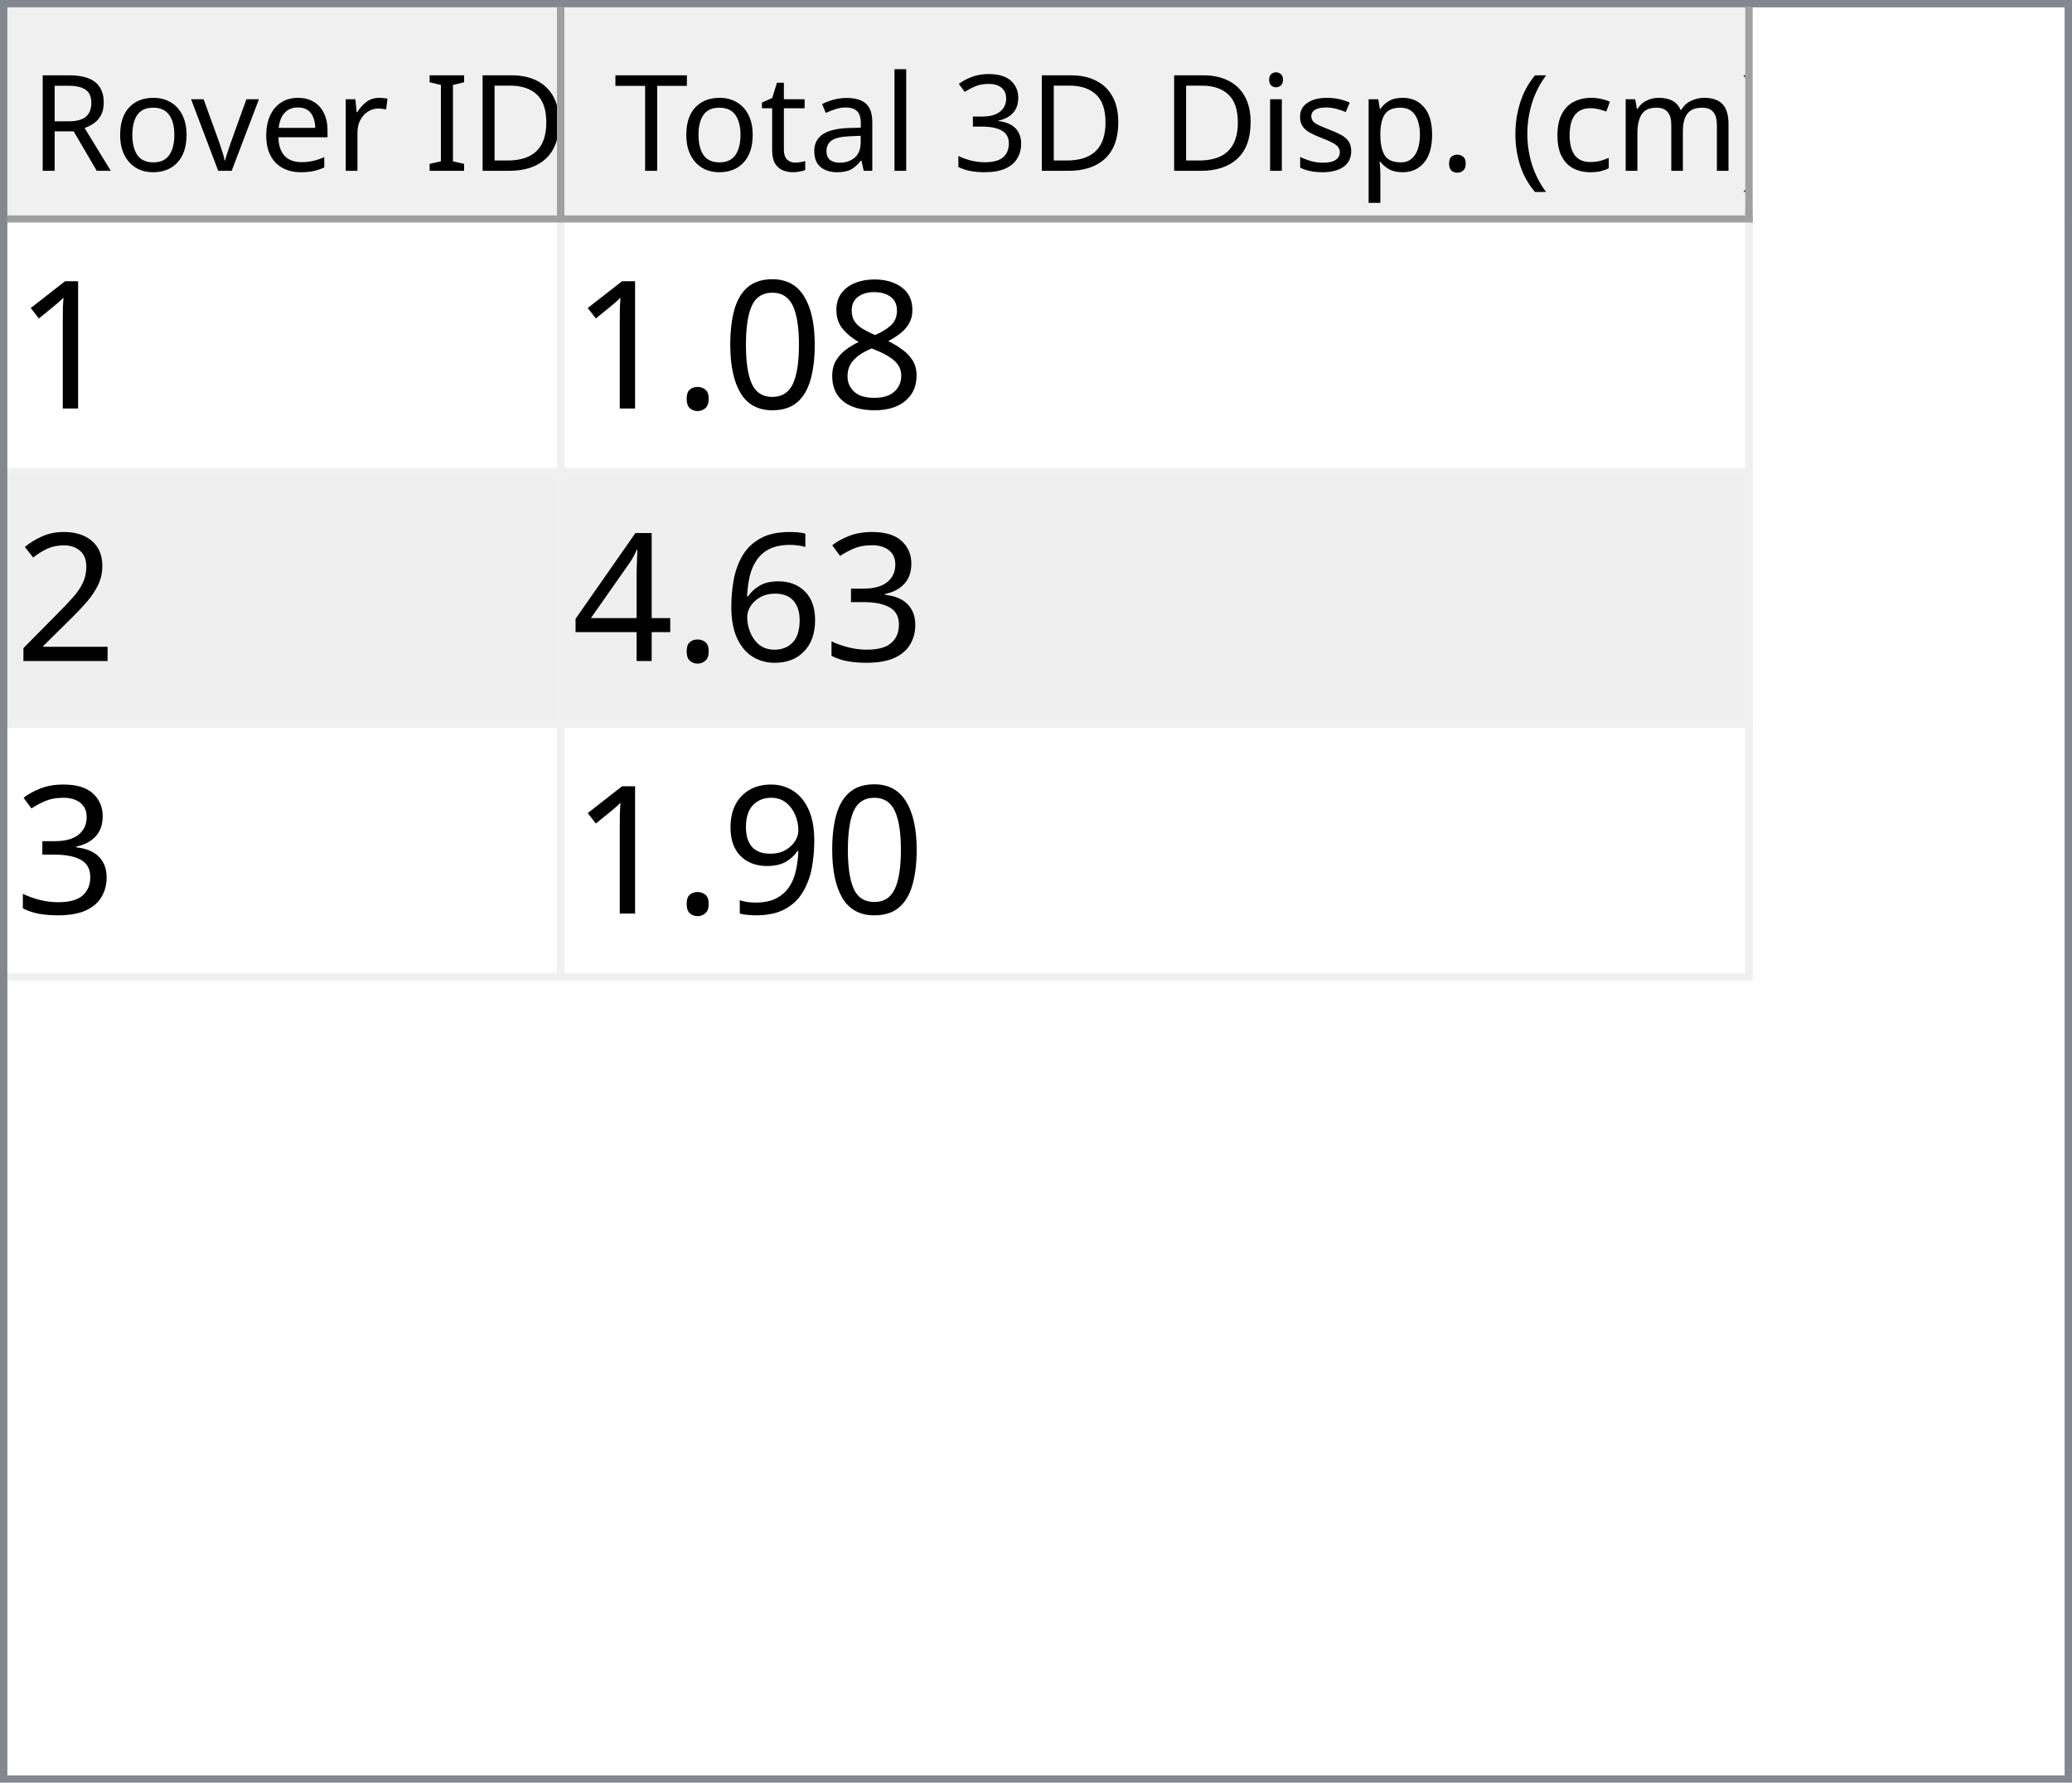
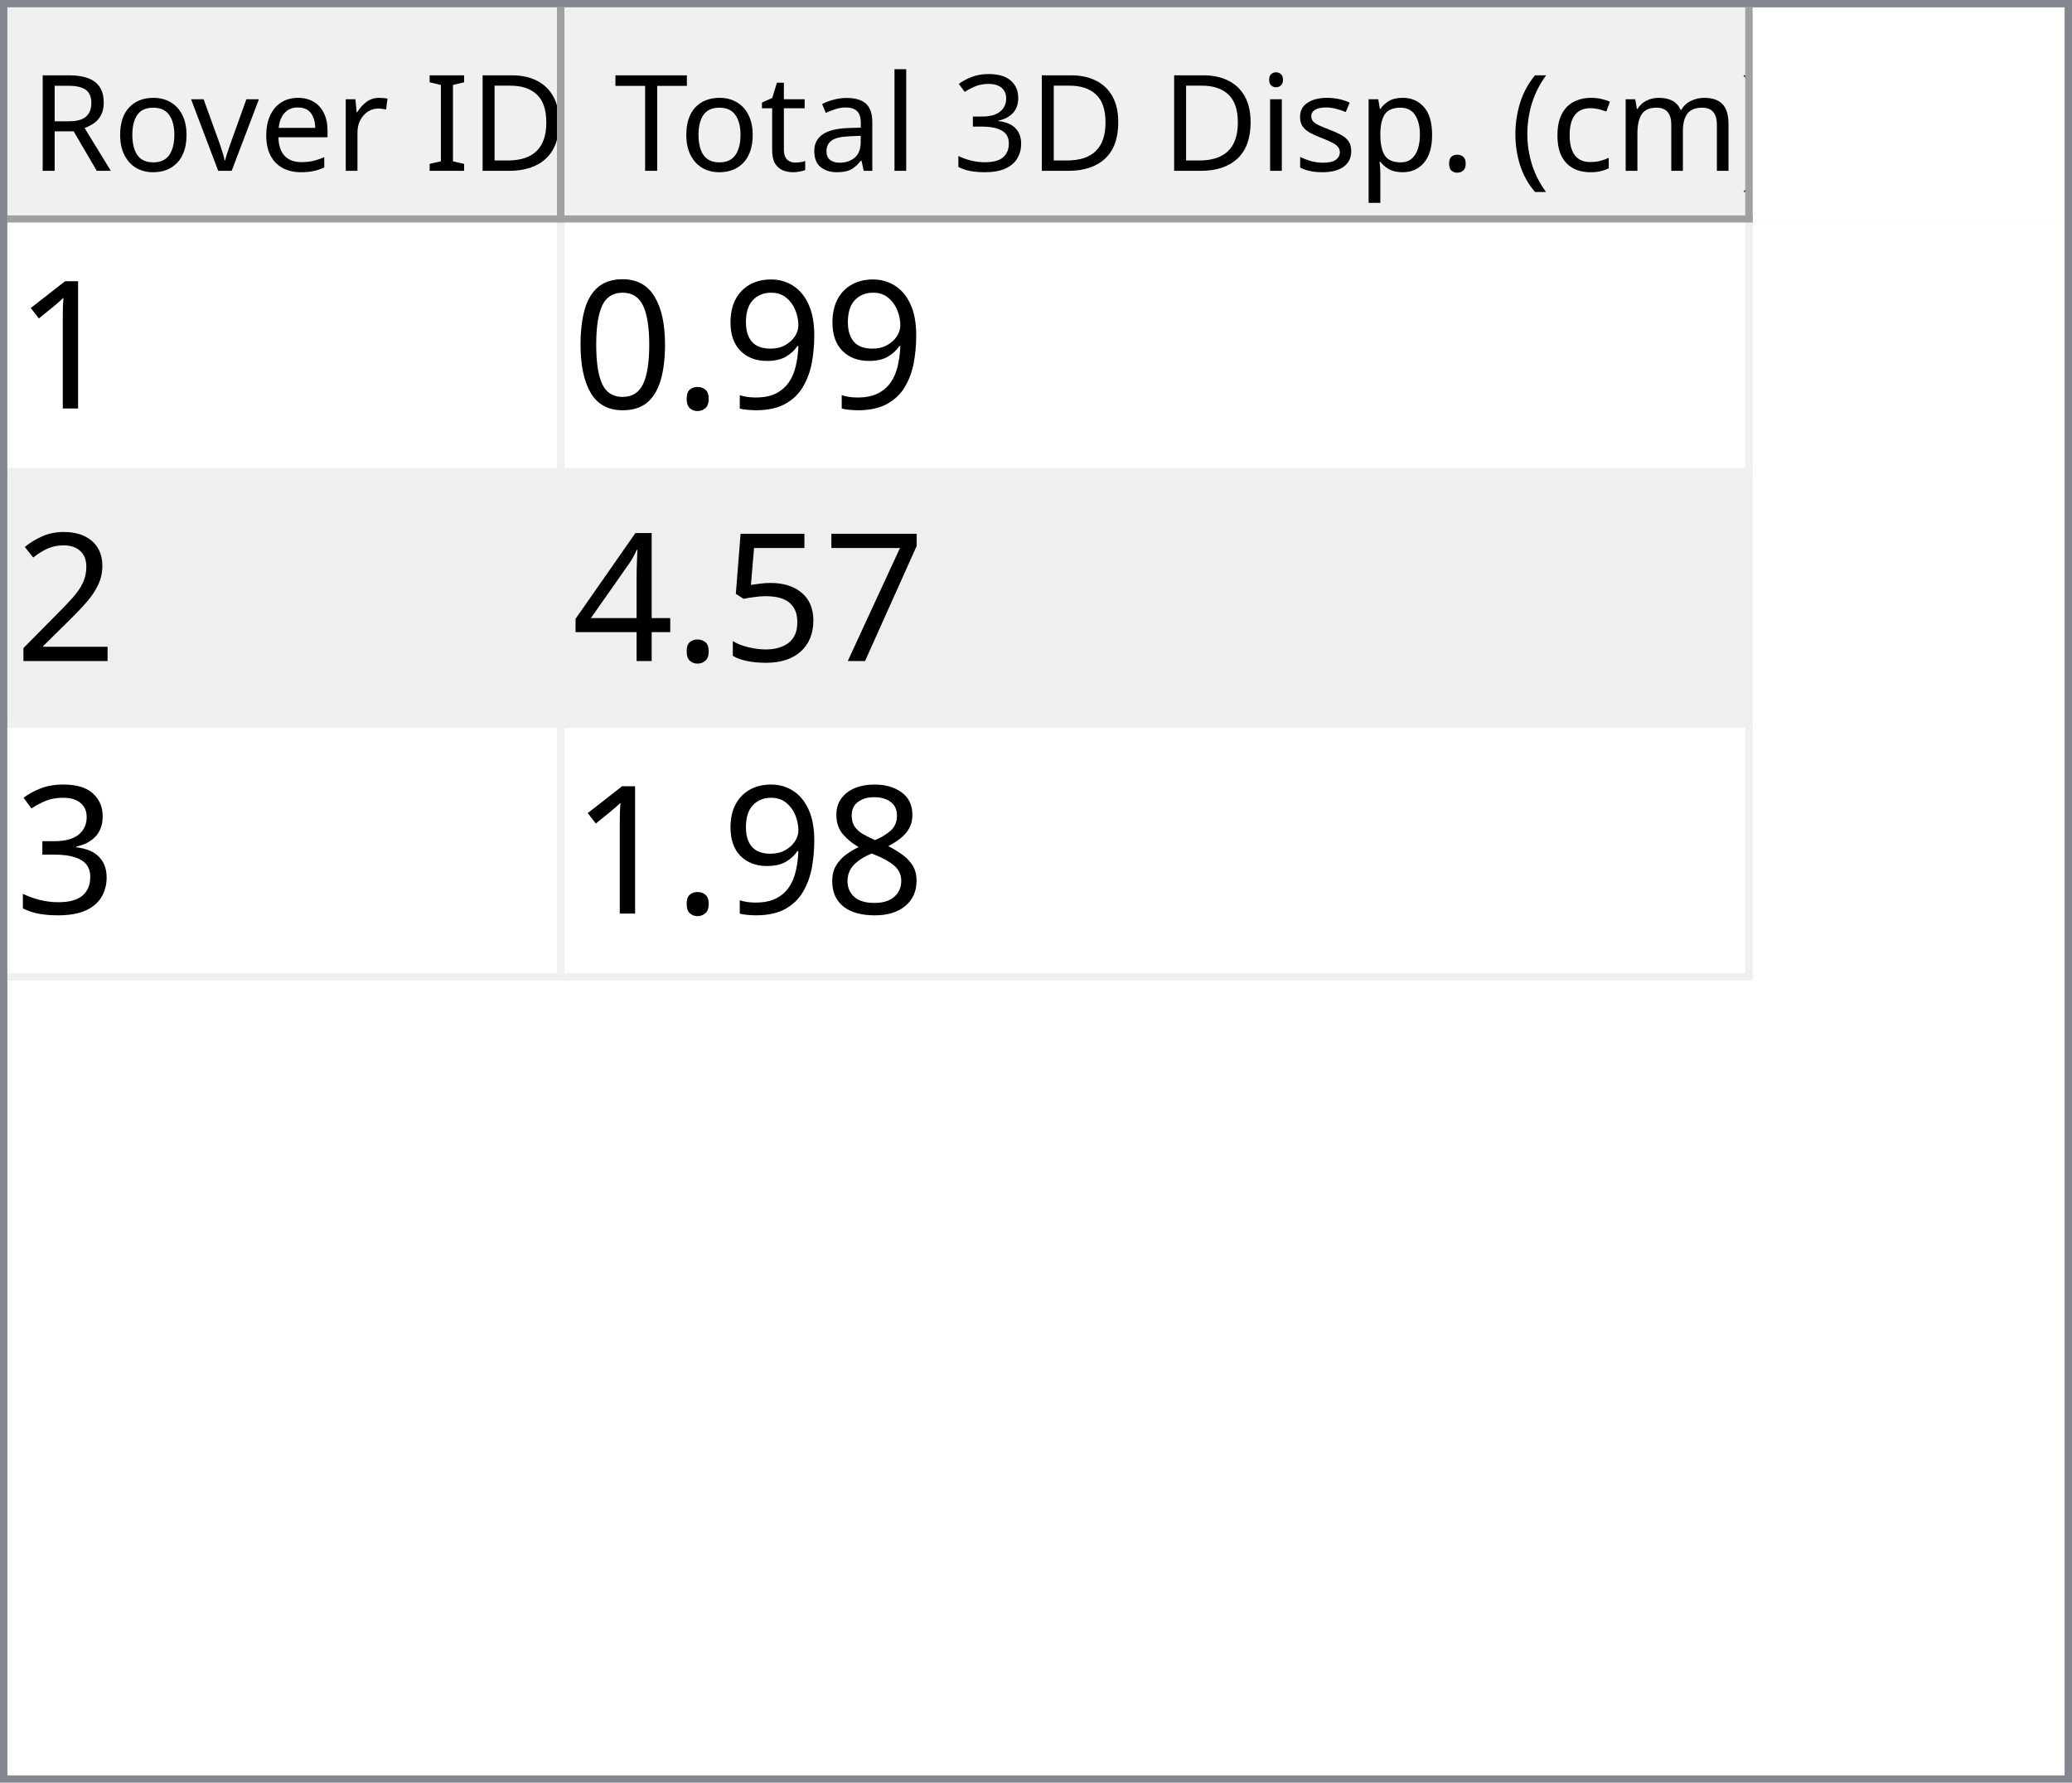
<svg xmlns="http://www.w3.org/2000/svg" style="fill-opacity:1; color-rendering:auto; color-interpolation:auto; text-rendering:auto; stroke:black; stroke-linecap:square; stroke-miterlimit:10; shape-rendering:auto; stroke-opacity:1; fill:black; stroke-dasharray:none; font-weight:normal; stroke-width:1; font-family:'Dialog'; font-style:normal; stroke-linejoin:miter; font-size:12px; stroke-dashoffset:0; image-rendering:auto;" width="279" height="240">
  <defs id="genericDefs" />
  <g>
    <defs id="defs1">
      <clipPath clipPathUnits="userSpaceOnUse" id="clipPath1">
        <path d="M0 0 L279 0 L279 240 L0 240 L0 0 Z" />
      </clipPath>
      <clipPath clipPathUnits="userSpaceOnUse" id="clipPath2">
        <path d="M0 0 L0 240 L279 240 L279 0 Z" />
      </clipPath>
      <clipPath clipPathUnits="userSpaceOnUse" id="clipPath3">
        <path d="M0 0 L0 29 L277 29 L277 0 Z" />
      </clipPath>
      <clipPath clipPathUnits="userSpaceOnUse" id="clipPath4">
        <path d="M0 0 L0 29 L75 29 L75 0 Z" />
      </clipPath>
      <clipPath clipPathUnits="userSpaceOnUse" id="clipPath5">
        <path d="M1 1 L1 28 L74 28 L74 1 Z" />
      </clipPath>
      <clipPath clipPathUnits="userSpaceOnUse" id="clipPath6">
        <path d="M0 0 L0 27 L73 27 L73 0 Z" />
      </clipPath>
      <clipPath clipPathUnits="userSpaceOnUse" id="clipPath7">
        <path d="M-0.5 -0.5 L-0.5 28.5 L74.5 28.5 L74.5 -0.5 Z" />
      </clipPath>
      <clipPath clipPathUnits="userSpaceOnUse" id="clipPath8">
        <path d="M0 0 L0 29 L160 29 L160 0 Z" />
      </clipPath>
      <clipPath clipPathUnits="userSpaceOnUse" id="clipPath9">
        <path d="M1 1 L1 28 L159 28 L159 1 Z" />
      </clipPath>
      <clipPath clipPathUnits="userSpaceOnUse" id="clipPath10">
        <path d="M0 0 L0 27 L158 27 L158 0 Z" />
      </clipPath>
      <clipPath clipPathUnits="userSpaceOnUse" id="clipPath11">
        <path d="M-0.5 -0.5 L-0.5 28.5 L159.5 28.5 L159.5 -0.5 Z" />
      </clipPath>
      <clipPath clipPathUnits="userSpaceOnUse" id="clipPath12">
        <path d="M0 0 L0 209 L277 209 L277 0 Z" />
      </clipPath>
      <clipPath clipPathUnits="userSpaceOnUse" id="clipPath13">
        <path d="M0 0 L0 102 L235 102 L235 0 Z" />
      </clipPath>
      <clipPath clipPathUnits="userSpaceOnUse" id="clipPath14">
        <path d="M-0.5 -0.5 L-0.5 101.5 L234.5 101.5 L234.5 -0.5 Z" />
      </clipPath>
      <clipPath clipPathUnits="userSpaceOnUse" id="clipPath15">
        <path d="M0 0 L0 33 L74 33 L74 0 Z" />
      </clipPath>
      <clipPath clipPathUnits="userSpaceOnUse" id="clipPath16">
        <path d="M0 0 L0 33 L159 33 L159 0 Z" />
      </clipPath>
      <font horiz-adv-x="64.551" id="font1">
        <font-face ascent="107.91" descent="25.098" units-per-em="100" style="font-style:normal; font-family:Segoe UI; font-weight:normal;" />
        <missing-glyph horiz-adv-x="64.551" d="M8.109 0 L8.109 68.266 L56.453 68.266 L56.453 0 L8.109 0 ZM15.328 7.234 L49.219 7.234 L49.219 61.031 L15.328 61.031 L15.328 7.234 Z" />
        <glyph unicode="D" horiz-adv-x="70.117" d="M9.188 0 L9.188 70.016 L28.516 70.016 Q65.531 70.016 65.531 35.891 Q65.531 19.672 55.25 9.836 Q44.969 0 27.734 0 L9.188 0 ZM17.391 62.594 L17.391 7.422 L27.828 7.422 Q41.609 7.422 49.273 14.797 Q56.938 22.172 56.938 35.688 Q56.938 62.594 28.328 62.594 L17.391 62.594 Z" />
        <glyph unicode="I" horiz-adv-x="26.611" d="M17.391 0 L9.188 0 L9.188 70.016 L17.391 70.016 L17.391 0 Z" />
        <glyph unicode=" " horiz-adv-x="27.393" d="" />
        <glyph unicode="r" horiz-adv-x="34.766" d="M34.188 41.891 Q32.078 43.5 28.125 43.5 Q23 43.5 19.555 38.672 Q16.109 33.844 16.109 25.484 L16.109 0 L8.109 0 L8.109 50 L16.109 50 L16.109 39.703 L16.312 39.703 Q18.016 44.969 21.531 47.922 Q25.047 50.875 29.391 50.875 Q32.516 50.875 34.188 50.203 L34.188 41.891 Z" />
        <glyph unicode="e" horiz-adv-x="52.295" d="M48.297 23 L12.984 23 Q13.188 14.656 17.484 10.109 Q21.781 5.562 29.297 5.562 Q37.75 5.562 44.828 11.141 L44.828 3.609 Q38.234 -1.172 27.391 -1.172 Q16.797 -1.172 10.742 5.641 Q4.688 12.453 4.688 24.812 Q4.688 36.469 11.305 43.82 Q17.922 51.172 27.734 51.172 Q37.547 51.172 42.922 44.828 Q48.297 38.484 48.297 27.203 L48.297 23 ZM40.094 29.781 Q40.047 36.719 36.75 40.578 Q33.453 44.438 27.594 44.438 Q21.922 44.438 17.969 40.383 Q14.016 36.328 13.094 29.781 L40.094 29.781 Z" />
        <glyph unicode="v" horiz-adv-x="47.9" d="M47.406 50 L27.484 0 L19.625 0 L0.688 50 L9.469 50 L22.172 13.672 Q23.578 9.672 23.922 6.688 L24.125 6.688 Q24.609 10.453 25.688 13.484 L38.969 50 L47.406 50 Z" />
        <glyph unicode="o" horiz-adv-x="58.594" d="M29 -1.172 Q17.922 -1.172 11.305 5.836 Q4.688 12.844 4.688 24.422 Q4.688 37.016 11.57 44.094 Q18.453 51.172 30.172 51.172 Q41.359 51.172 47.633 44.289 Q53.906 37.406 53.906 25.203 Q53.906 13.234 47.141 6.031 Q40.375 -1.172 29 -1.172 ZM29.594 44.438 Q21.875 44.438 17.383 39.188 Q12.891 33.938 12.891 24.703 Q12.891 15.828 17.43 10.695 Q21.969 5.562 29.594 5.562 Q37.359 5.562 41.531 10.594 Q45.703 15.625 45.703 24.906 Q45.703 34.281 41.531 39.359 Q37.359 44.438 29.594 44.438 Z" />
        <glyph unicode="R" horiz-adv-x="59.814" d="M59.375 0 L49.609 0 L37.891 19.625 Q36.281 22.359 34.766 24.289 Q33.25 26.219 31.664 27.438 Q30.078 28.656 28.25 29.219 Q26.422 29.781 24.125 29.781 L17.391 29.781 L17.391 0 L9.188 0 L9.188 70.016 L30.078 70.016 Q34.672 70.016 38.555 68.867 Q42.438 67.719 45.289 65.375 Q48.141 63.031 49.758 59.547 Q51.375 56.062 51.375 51.375 Q51.375 47.703 50.273 44.656 Q49.172 41.609 47.148 39.211 Q45.125 36.812 42.266 35.133 Q39.406 33.453 35.844 32.516 L35.844 32.328 Q37.594 31.547 38.891 30.547 Q40.188 29.547 41.359 28.18 Q42.531 26.812 43.68 25.078 Q44.828 23.344 46.234 21.047 L59.375 0 ZM17.391 62.594 L17.391 37.203 L28.516 37.203 Q31.594 37.203 34.203 38.133 Q36.812 39.062 38.719 40.797 Q40.625 42.531 41.703 45.047 Q42.781 47.562 42.781 50.688 Q42.781 56.297 39.141 59.445 Q35.5 62.594 28.609 62.594 L17.391 62.594 Z" />
        <glyph unicode=")" horiz-adv-x="30.176" d="M8.297 -15.922 L1.172 -15.922 Q16.406 2.344 16.406 26.812 Q16.406 51.469 1.078 70.016 L8.297 70.016 Q23.531 52.156 23.531 26.703 Q23.531 1.375 8.297 -15.922 Z" />
        <glyph unicode="m" horiz-adv-x="86.133" d="M79.109 0 L71.094 0 L71.094 28.719 Q71.094 37.016 68.531 40.727 Q65.969 44.438 59.906 44.438 Q54.781 44.438 51.195 39.75 Q47.609 35.062 47.609 28.516 L47.609 0 L39.594 0 L39.594 29.688 Q39.594 44.438 28.219 44.438 Q22.953 44.438 19.531 40.016 Q16.109 35.594 16.109 28.516 L16.109 0 L8.109 0 L8.109 50 L16.109 50 L16.109 42.094 L16.312 42.094 Q21.625 51.172 31.844 51.172 Q36.969 51.172 40.773 48.312 Q44.578 45.453 46 40.828 Q51.562 51.172 62.594 51.172 Q79.109 51.172 79.109 30.812 L79.109 0 Z" />
        <glyph unicode="c" horiz-adv-x="46.191" d="M42.188 2.297 Q36.422 -1.172 28.516 -1.172 Q17.828 -1.172 11.258 5.789 Q4.688 12.75 4.688 23.828 Q4.688 36.188 11.766 43.68 Q18.844 51.172 30.672 51.172 Q37.25 51.172 42.281 48.734 L42.281 40.531 Q36.719 44.438 30.375 44.438 Q22.703 44.438 17.797 38.945 Q12.891 33.453 12.891 24.516 Q12.891 15.719 17.508 10.641 Q22.125 5.562 29.891 5.562 Q36.422 5.562 42.188 9.906 L42.188 2.297 Z" />
        <glyph unicode="(" horiz-adv-x="30.176" d="M29.109 -15.922 L21.969 -15.922 Q6.844 1.375 6.844 26.703 Q6.844 52.156 21.969 70.016 L29.203 70.016 Q13.875 51.469 13.875 26.812 Q13.875 2.344 29.109 -15.922 Z" />
        <glyph unicode="." horiz-adv-x="21.68" d="M10.891 -1.078 Q8.641 -1.078 7.055 0.539 Q5.469 2.156 5.469 4.391 Q5.469 6.641 7.055 8.273 Q8.641 9.906 10.891 9.906 Q13.188 9.906 14.797 8.273 Q16.406 6.641 16.406 4.391 Q16.406 2.156 14.797 0.539 Q13.188 -1.078 10.891 -1.078 Z" />
        <glyph unicode="p" horiz-adv-x="58.789" d="M16.312 7.234 L16.109 7.234 L16.109 -23 L8.109 -23 L8.109 50 L16.109 50 L16.109 41.219 L16.312 41.219 Q22.219 51.172 33.594 51.172 Q43.266 51.172 48.688 44.461 Q54.109 37.75 54.109 26.469 Q54.109 13.922 48 6.375 Q41.891 -1.172 31.297 -1.172 Q21.578 -1.172 16.312 7.234 ZM16.109 27.391 L16.109 20.406 Q16.109 14.203 20.141 9.883 Q24.172 5.562 30.375 5.562 Q37.641 5.562 41.773 11.133 Q45.906 16.703 45.906 26.609 Q45.906 34.969 42.047 39.703 Q38.188 44.438 31.594 44.438 Q24.609 44.438 20.359 39.578 Q16.109 34.719 16.109 27.391 Z" />
        <glyph unicode="s" horiz-adv-x="42.432" d="M5.078 1.812 L5.078 10.406 Q11.625 5.562 19.484 5.562 Q30.031 5.562 30.031 12.594 Q30.031 14.594 29.125 15.992 Q28.219 17.391 26.68 18.461 Q25.141 19.531 23.07 20.383 Q21 21.234 18.609 22.172 Q15.281 23.484 12.766 24.828 Q10.25 26.172 8.57 27.859 Q6.891 29.547 6.031 31.695 Q5.172 33.844 5.172 36.719 Q5.172 40.234 6.789 42.945 Q8.406 45.656 11.086 47.484 Q13.766 49.312 17.211 50.242 Q20.656 51.172 24.312 51.172 Q30.812 51.172 35.938 48.922 L35.938 40.828 Q30.422 44.438 23.25 44.438 Q21 44.438 19.195 43.922 Q17.391 43.406 16.094 42.477 Q14.797 41.547 14.086 40.258 Q13.375 38.969 13.375 37.406 Q13.375 35.453 14.086 34.133 Q14.797 32.812 16.164 31.789 Q17.531 30.766 19.484 29.938 Q21.438 29.109 23.922 28.125 Q27.25 26.859 29.883 25.516 Q32.516 24.172 34.375 22.484 Q36.234 20.797 37.234 18.602 Q38.234 16.406 38.234 13.375 Q38.234 9.672 36.602 6.938 Q34.969 4.203 32.234 2.398 Q29.5 0.594 25.93 -0.289 Q22.359 -1.172 18.453 -1.172 Q10.75 -1.172 5.078 1.812 Z" />
        <glyph unicode="i" horiz-adv-x="24.219" d="M12.203 62.703 Q10.062 62.703 8.547 64.164 Q7.031 65.625 7.031 67.875 Q7.031 70.125 8.547 71.609 Q10.062 73.094 12.203 73.094 Q14.406 73.094 15.945 71.609 Q17.484 70.125 17.484 67.875 Q17.484 65.719 15.945 64.211 Q14.406 62.703 12.203 62.703 ZM16.109 0 L8.109 0 L8.109 50 L16.109 50 L16.109 0 Z" />
        <glyph unicode="3" horiz-adv-x="53.906" d="M46.531 19.828 Q46.531 15.094 44.75 11.211 Q42.969 7.328 39.719 4.57 Q36.469 1.812 31.93 0.297 Q27.391 -1.219 21.922 -1.219 Q11.922 -1.219 6 2.594 L6 11.188 Q13.094 5.609 22.219 5.609 Q25.875 5.609 28.828 6.539 Q31.781 7.469 33.906 9.227 Q36.031 10.984 37.18 13.477 Q38.328 15.969 38.328 19.094 Q38.328 32.812 18.797 32.812 L12.984 32.812 L12.984 39.594 L18.5 39.594 Q35.797 39.594 35.797 52.484 Q35.797 64.406 22.609 64.406 Q15.188 64.406 8.688 59.422 L8.688 67.188 Q15.375 71.188 24.609 71.188 Q29 71.188 32.57 69.969 Q36.141 68.75 38.68 66.555 Q41.219 64.359 42.609 61.281 Q44 58.203 44 54.5 Q44 40.672 30.031 36.719 L30.031 36.531 Q33.594 36.141 36.625 34.797 Q39.656 33.453 41.852 31.305 Q44.047 29.156 45.289 26.25 Q46.531 23.344 46.531 19.828 Z" />
        <glyph unicode="l" horiz-adv-x="24.219" d="M16.109 0 L8.109 0 L8.109 74.031 L16.109 74.031 L16.109 0 Z" />
        <glyph unicode="a" horiz-adv-x="50.879" d="M43.891 0 L35.891 0 L35.891 7.812 L35.688 7.812 Q30.469 -1.172 20.312 -1.172 Q12.844 -1.172 8.617 2.781 Q4.391 6.734 4.391 13.281 Q4.391 27.297 20.906 29.594 L35.891 31.688 Q35.891 44.438 25.594 44.438 Q16.547 44.438 9.281 38.281 L9.281 46.484 Q16.656 51.172 26.266 51.172 Q43.891 51.172 43.891 32.516 L43.891 0 ZM35.891 25.297 L23.828 23.641 Q18.266 22.859 15.43 20.875 Q12.594 18.891 12.594 13.875 Q12.594 10.203 15.211 7.883 Q17.828 5.562 22.172 5.562 Q28.125 5.562 32.008 9.742 Q35.891 13.922 35.891 20.312 L35.891 25.297 Z" />
        <glyph unicode="t" horiz-adv-x="33.887" d="M31.297 0.484 Q28.469 -1.078 23.828 -1.078 Q10.688 -1.078 10.688 13.578 L10.688 43.172 L2.094 43.172 L2.094 50 L10.688 50 L10.688 62.203 L18.703 64.797 L18.703 50 L31.297 50 L31.297 43.172 L18.703 43.172 L18.703 14.984 Q18.703 9.969 20.414 7.82 Q22.125 5.672 26.078 5.672 Q29.109 5.672 31.297 7.328 L31.297 0.484 Z" />
        <glyph unicode="T" horiz-adv-x="52.393" d="M50.594 62.594 L30.375 62.594 L30.375 0 L22.172 0 L22.172 62.594 L2 62.594 L2 70.016 L50.594 70.016 L50.594 62.594 Z" />
      </font>
      <font horiz-adv-x="75.0" id="font2">
        <font-face ascent="100.537" descent="21.973" units-per-em="100" style="font-style:normal; font-family:sans-serif; font-weight:normal;" />
        <missing-glyph horiz-adv-x="75.0" d="M12.5 0 L12.5 62.5 L62.5 62.5 L62.5 0 L12.5 0 ZM14.062 1.562 L60.938 1.562 L60.938 60.938 L14.062 60.938 L14.062 1.562 Z" />
        <glyph unicode="1" horiz-adv-x="55.615" d="M37.25 0 L28.469 0 L28.469 56 Q25.297 52.984 20.141 49.953 Q14.984 46.922 10.891 45.406 L10.891 53.906 Q18.266 57.375 23.781 62.305 Q29.297 67.234 31.594 71.875 L37.25 71.875 L37.25 0 Z" />
+         <glyph unicode="9" horiz-adv-x="55.615" d="M5.469 16.547 L13.922 17.328 Q14.984 11.375 18.016 8.688 Q21.047 6 25.781 6 Q29.828 6 32.883 7.859 Q35.938 9.719 37.891 12.82 Q39.844 15.922 41.164 21.195 Q42.484 26.469 42.484 31.938 Q42.484 32.516 42.438 33.688 Q39.797 29.5 35.234 26.883 Q30.672 24.266 25.344 24.266 Q16.453 24.266 10.305 30.711 Q4.156 37.156 4.156 47.703 Q4.156 58.594 10.578 65.234 Q17 71.875 26.656 71.875 Q33.641 71.875 39.43 68.117 Q45.219 64.359 48.219 57.398 Q51.219 50.438 51.219 37.25 Q51.219 23.531 48.242 15.406 Q45.266 7.281 39.383 3.031 Q33.5 -1.219 25.594 -1.219 Q17.188 -1.219 11.867 3.445 Q6.547 8.109 5.469 16.547 ZM41.453 48.141 Q41.453 55.719 37.43 60.156 Q33.406 64.594 27.734 64.594 Q21.875 64.594 17.531 59.812 Q13.188 55.031 13.188 47.406 Q13.188 40.578 17.312 36.305 Q21.438 32.031 27.484 32.031 Q33.594 32.031 37.523 36.305 Q41.453 40.578 41.453 48.141 Z" />
+         <glyph unicode="." horiz-adv-x="27.783" d="M9.078 0 L9.078 10.016 L19.094 10.016 L19.094 0 L9.078 0 Z" />
+         <glyph unicode="0" horiz-adv-x="55.615" d="M4.156 35.297 Q4.156 48 6.766 55.742 Q9.375 63.484 14.523 67.68 Q19.672 71.875 27.484 71.875 Q33.25 71.875 37.594 69.555 Q41.938 67.234 44.773 62.867 Q47.609 58.5 49.219 52.227 Q50.828 45.953 50.828 35.297 Q50.828 22.703 48.242 14.969 Q45.656 7.234 40.508 3.008 Q35.359 -1.219 27.484 -1.219 Q17.141 -1.219 11.234 6.203 Q4.156 15.141 4.156 35.297 ZM13.188 35.297 Q13.188 17.672 17.312 11.836 Q21.438 6 27.484 6 Q33.547 6 37.672 11.859 Q41.797 17.719 41.797 35.297 Q41.797 52.984 37.672 58.789 Q33.547 64.594 27.391 64.594 Q21.344 64.594 17.719 59.469 Q13.188 52.938 13.188 35.297 Z" />
+         <glyph unicode="2" horiz-adv-x="55.615" d="M50.344 8.453 L50.344 0 L3.031 0 Q2.938 3.172 4.047 6.109 Q5.859 10.938 9.836 15.625 Q13.812 20.312 21.344 26.469 Q33.016 36.031 37.117 41.625 Q41.219 47.219 41.219 52.203 Q41.219 57.422 37.477 61.008 Q33.734 64.594 27.734 64.594 Q21.391 64.594 17.578 60.789 Q13.766 56.984 13.719 50.25 L4.688 51.172 Q5.609 61.281 11.664 66.578 Q17.719 71.875 27.938 71.875 Q38.234 71.875 44.242 66.164 Q50.25 60.453 50.25 52 Q50.25 47.703 48.492 43.555 Q46.734 39.406 42.656 34.812 Q38.578 30.219 29.109 22.219 Q21.188 15.578 18.945 13.211 Q16.703 10.844 15.234 8.453 L50.344 8.453 Z" />
+         <glyph unicode="7" horiz-adv-x="55.615" d="M4.734 62.203 L4.734 70.656 L51.078 70.656 L51.078 63.812 Q44.234 56.547 37.523 44.484 Q30.812 32.422 27.156 19.672 Q24.516 10.688 23.781 0 L14.75 0 Q14.891 8.453 18.062 20.414 Q21.234 32.375 27.172 43.484 Q33.109 54.594 39.797 62.203 L4.734 62.203 Z" />
+         <glyph unicode="5" horiz-adv-x="55.615" d="M4.156 18.75 L13.375 19.531 Q14.406 12.797 18.141 9.398 Q21.875 6 27.156 6 Q33.5 6 37.891 10.789 Q42.281 15.578 42.281 23.484 Q42.281 31 38.062 35.352 Q33.844 39.703 27 39.703 Q22.75 39.703 19.336 37.773 Q15.922 35.844 13.969 32.766 L5.719 33.844 L12.641 70.609 L48.25 70.609 L48.25 62.203 L19.672 62.203 L15.828 42.969 Q22.266 47.469 29.344 47.469 Q38.719 47.469 45.164 40.969 Q51.609 34.469 51.609 24.266 Q51.609 14.547 45.953 7.469 Q39.062 -1.219 27.156 -1.219 Q17.391 -1.219 11.211 4.25 Q5.031 9.719 4.156 18.75 Z" />
+         <glyph unicode="4" horiz-adv-x="55.615" d="M32.328 0 L32.328 17.141 L1.266 17.141 L1.266 25.203 L33.938 71.578 L41.109 71.578 L41.109 25.203 L50.781 25.203 L50.781 17.141 L41.109 17.141 L41.109 0 L32.328 0 ZM32.328 25.203 L32.328 57.469 L9.906 25.203 L32.328 25.203 Z" />
+         <glyph unicode="3" horiz-adv-x="55.615" d="M4.203 18.891 L12.984 20.062 Q14.5 12.594 18.141 9.297 Q21.781 6 27 6 Q33.203 6 37.477 10.297 Q41.75 14.594 41.75 20.953 Q41.75 27 37.797 30.93 Q33.844 34.859 27.734 34.859 Q25.25 34.859 21.531 33.891 L22.516 41.609 Q23.391 41.5 23.922 41.5 Q29.547 41.5 34.039 44.43 Q38.531 47.359 38.531 53.469 Q38.531 58.297 35.258 61.477 Q31.984 64.656 26.812 64.656 Q21.688 64.656 18.266 61.43 Q14.844 58.203 13.875 51.766 L5.078 53.328 Q6.688 62.156 12.398 67.016 Q18.109 71.875 26.609 71.875 Q32.469 71.875 37.398 69.359 Q42.328 66.844 44.945 62.5 Q47.562 58.156 47.562 53.266 Q47.562 48.641 45.07 44.828 Q42.578 41.016 37.703 38.766 Q44.047 37.312 47.562 32.695 Q51.078 28.078 51.078 21.141 Q51.078 11.766 44.242 5.25 Q37.406 -1.266 26.953 -1.266 Q17.531 -1.266 11.305 4.352 Q5.078 9.969 4.203 18.891 Z" />
        <glyph unicode="8" horiz-adv-x="55.615" d="M17.672 38.812 Q12.203 40.828 9.57 44.539 Q6.938 48.25 6.938 53.422 Q6.938 61.234 12.555 66.555 Q18.172 71.875 27.484 71.875 Q36.859 71.875 42.578 66.43 Q48.297 60.984 48.297 53.172 Q48.297 48.188 45.68 44.508 Q43.062 40.828 37.75 38.812 Q44.344 36.672 47.781 31.883 Q51.219 27.094 51.219 20.453 Q51.219 11.281 44.727 5.031 Q38.234 -1.219 27.641 -1.219 Q17.047 -1.219 10.547 5.055 Q4.047 11.328 4.047 20.703 Q4.047 27.688 7.594 32.398 Q11.141 37.109 17.672 38.812 ZM15.922 53.719 Q15.922 48.641 19.195 45.414 Q22.469 42.188 27.688 42.188 Q32.766 42.188 36.016 45.383 Q39.266 48.578 39.266 53.219 Q39.266 58.062 35.914 61.359 Q32.562 64.656 27.594 64.656 Q22.562 64.656 19.242 61.43 Q15.922 58.203 15.922 53.719 ZM13.094 20.656 Q13.094 16.891 14.875 13.375 Q16.656 9.859 20.172 7.93 Q23.688 6 27.734 6 Q34.031 6 38.133 10.055 Q42.234 14.109 42.234 20.359 Q42.234 26.703 38.016 30.859 Q33.797 35.016 27.438 35.016 Q21.234 35.016 17.164 30.914 Q13.094 26.812 13.094 20.656 Z" />
-         <glyph unicode="0" horiz-adv-x="55.615" d="M4.156 35.297 Q4.156 48 6.766 55.742 Q9.375 63.484 14.523 67.68 Q19.672 71.875 27.484 71.875 Q33.25 71.875 37.594 69.555 Q41.938 67.234 44.773 62.867 Q47.609 58.5 49.219 52.227 Q50.828 45.953 50.828 35.297 Q50.828 22.703 48.242 14.969 Q45.656 7.234 40.508 3.008 Q35.359 -1.219 27.484 -1.219 Q17.141 -1.219 11.234 6.203 Q4.156 15.141 4.156 35.297 ZM13.188 35.297 Q13.188 17.672 17.312 11.836 Q21.438 6 27.484 6 Q33.547 6 37.672 11.859 Q41.797 17.719 41.797 35.297 Q41.797 52.984 37.672 58.789 Q33.547 64.594 27.391 64.594 Q21.344 64.594 17.719 59.469 Q13.188 52.938 13.188 35.297 Z" />
-         <glyph unicode="." horiz-adv-x="27.783" d="M9.078 0 L9.078 10.016 L19.094 10.016 L19.094 0 L9.078 0 Z" />
-         <glyph unicode="2" horiz-adv-x="55.615" d="M50.344 8.453 L50.344 0 L3.031 0 Q2.938 3.172 4.047 6.109 Q5.859 10.938 9.836 15.625 Q13.812 20.312 21.344 26.469 Q33.016 36.031 37.117 41.625 Q41.219 47.219 41.219 52.203 Q41.219 57.422 37.477 61.008 Q33.734 64.594 27.734 64.594 Q21.391 64.594 17.578 60.789 Q13.766 56.984 13.719 50.25 L4.688 51.172 Q5.609 61.281 11.664 66.578 Q17.719 71.875 27.938 71.875 Q38.234 71.875 44.242 66.164 Q50.25 60.453 50.25 52 Q50.25 47.703 48.492 43.555 Q46.734 39.406 42.656 34.812 Q38.578 30.219 29.109 22.219 Q21.188 15.578 18.945 13.211 Q16.703 10.844 15.234 8.453 L50.344 8.453 Z" />
-         <glyph unicode="3" horiz-adv-x="55.615" d="M4.203 18.891 L12.984 20.062 Q14.5 12.594 18.141 9.297 Q21.781 6 27 6 Q33.203 6 37.477 10.297 Q41.75 14.594 41.75 20.953 Q41.75 27 37.797 30.93 Q33.844 34.859 27.734 34.859 Q25.25 34.859 21.531 33.891 L22.516 41.609 Q23.391 41.5 23.922 41.5 Q29.547 41.5 34.039 44.43 Q38.531 47.359 38.531 53.469 Q38.531 58.297 35.258 61.477 Q31.984 64.656 26.812 64.656 Q21.688 64.656 18.266 61.43 Q14.844 58.203 13.875 51.766 L5.078 53.328 Q6.688 62.156 12.398 67.016 Q18.109 71.875 26.609 71.875 Q32.469 71.875 37.398 69.359 Q42.328 66.844 44.945 62.5 Q47.562 58.156 47.562 53.266 Q47.562 48.641 45.07 44.828 Q42.578 41.016 37.703 38.766 Q44.047 37.312 47.562 32.695 Q51.078 28.078 51.078 21.141 Q51.078 11.766 44.242 5.25 Q37.406 -1.266 26.953 -1.266 Q17.531 -1.266 11.305 4.352 Q5.078 9.969 4.203 18.891 Z" />
-         <glyph unicode="6" horiz-adv-x="55.615" d="M49.75 54.047 L41.016 53.375 Q39.844 58.547 37.703 60.891 Q34.125 64.656 28.906 64.656 Q24.703 64.656 21.531 62.312 Q17.391 59.281 14.992 53.469 Q12.594 47.656 12.5 36.922 Q15.672 41.75 20.266 44.094 Q24.859 46.438 29.891 46.438 Q38.672 46.438 44.852 39.969 Q51.031 33.5 51.031 23.25 Q51.031 16.5 48.125 10.719 Q45.219 4.938 40.141 1.859 Q35.062 -1.219 28.609 -1.219 Q17.625 -1.219 10.695 6.859 Q3.766 14.938 3.766 33.5 Q3.766 54.25 11.422 63.672 Q18.109 71.875 29.438 71.875 Q37.891 71.875 43.289 67.141 Q48.688 62.406 49.75 54.047 ZM13.875 23.188 Q13.875 18.656 15.797 14.508 Q17.719 10.359 21.188 8.18 Q24.656 6 28.469 6 Q34.031 6 38.039 10.492 Q42.047 14.984 42.047 22.703 Q42.047 30.125 38.086 34.398 Q34.125 38.672 28.125 38.672 Q22.172 38.672 18.023 34.398 Q13.875 30.125 13.875 23.188 Z" />
-         <glyph unicode="4" horiz-adv-x="55.615" d="M32.328 0 L32.328 17.141 L1.266 17.141 L1.266 25.203 L33.938 71.578 L41.109 71.578 L41.109 25.203 L50.781 25.203 L50.781 17.141 L41.109 17.141 L41.109 0 L32.328 0 ZM32.328 25.203 L32.328 57.469 L9.906 25.203 L32.328 25.203 Z" />
-         <glyph unicode="9" horiz-adv-x="55.615" d="M5.469 16.547 L13.922 17.328 Q14.984 11.375 18.016 8.688 Q21.047 6 25.781 6 Q29.828 6 32.883 7.859 Q35.938 9.719 37.891 12.82 Q39.844 15.922 41.164 21.195 Q42.484 26.469 42.484 31.938 Q42.484 32.516 42.438 33.688 Q39.797 29.5 35.234 26.883 Q30.672 24.266 25.344 24.266 Q16.453 24.266 10.305 30.711 Q4.156 37.156 4.156 47.703 Q4.156 58.594 10.578 65.234 Q17 71.875 26.656 71.875 Q33.641 71.875 39.43 68.117 Q45.219 64.359 48.219 57.398 Q51.219 50.438 51.219 37.25 Q51.219 23.531 48.242 15.406 Q45.266 7.281 39.383 3.031 Q33.5 -1.219 25.594 -1.219 Q17.188 -1.219 11.867 3.445 Q6.547 8.109 5.469 16.547 ZM41.453 48.141 Q41.453 55.719 37.43 60.156 Q33.406 64.594 27.734 64.594 Q21.875 64.594 17.531 59.812 Q13.188 55.031 13.188 47.406 Q13.188 40.578 17.312 36.305 Q21.438 32.031 27.484 32.031 Q33.594 32.031 37.523 36.305 Q41.453 40.578 41.453 48.141 Z" />
      </font>
    </defs>
    <g style="fill:white; stroke:white;">
      <rect x="0" y="0" width="279" style="clip-path:url(#clipPath1); stroke:none;" height="240" />
    </g>
    <g style="fill:white; text-rendering:optimizeSpeed; color-rendering:optimizeSpeed; image-rendering:optimizeSpeed; shape-rendering:crispEdges; stroke:white; color-interpolation:sRGB;">
      <rect x="0" width="279" height="240" y="0" style="stroke:none;" />
      <path style="stroke:none;" d="M0 240 L279 240 L279 0 L0 0 Z" />
    </g>
    <g style="fill:rgb(240,240,240); font-size:18px; font-family:'Segoe UI'; stroke:rgb(240,240,240);">
      <rect x="0" y="0" width="279" style="clip-path:url(#clipPath2); stroke:none;" height="240" />
    </g>
    <g style="fill:rgb(130,135,144); font-size:18px; font-family:'Segoe UI'; stroke:rgb(130,135,144);">
      <path d="M0 0 L279 0 L279 240 L0 240 L0 0 ZM1 1 L278 1 L278 239 L1 239 L1 1 Z" style="fill-rule:evenodd; clip-path:url(#clipPath2); stroke:none;" />
    </g>
    <g style="fill:white; font-size:18px; font-family:'Segoe UI'; stroke:white;" transform="translate(1,1)">
      <rect x="0" y="0" width="277" style="clip-path:url(#clipPath3); stroke:none;" height="29" />
    </g>
    <g style="fill:rgb(240,240,240); font-size:18px; font-family:'Segoe UI'; stroke:rgb(240,240,240);" transform="translate(1,1)">
      <rect x="0" y="0" width="75" style="clip-path:url(#clipPath4); stroke:none;" height="29" />
    </g>
    <g style="font-family:'Segoe UI'; font-size:18px;" transform="translate(2,2)">
      <text x="2" xml:space="preserve" y="21" style="clip-path:url(#clipPath6); stroke:none;">Rover ID</text>
    </g>
    <g transform="translate(1.5,1.5)" style="fill:rgb(160,160,160); font-size:18px; font-family:'Segoe UI'; stroke:rgb(160,160,160); stroke-linejoin:bevel;">
      <line x1="74" x2="74" y1="0" style="fill:none; clip-path:url(#clipPath7);" y2="28" />
    </g>
    <g transform="matrix(1,0,0,1,1,1) translate(0.5,0.5)" style="fill:rgb(160,160,160); font-size:18px; font-family:'Segoe UI'; stroke:rgb(160,160,160); stroke-linejoin:bevel;">
      <line x1="0" x2="74" y1="28" style="fill:none; clip-path:url(#clipPath7);" y2="28" />
    </g>
    <g style="fill:rgb(240,240,240); font-size:18px; font-family:'Segoe UI'; stroke:rgb(240,240,240);" transform="translate(76,1)">
      <rect x="0" y="0" width="160" style="clip-path:url(#clipPath8); stroke:none;" height="29" />
    </g>
    <g style="font-family:'Segoe UI'; font-size:18px;" transform="translate(77,2)">
      <text x="1" xml:space="preserve" y="21" style="clip-path:url(#clipPath10); stroke:none;"> Total 3D Disp. (cm)</text>
    </g>
    <g transform="translate(76.5,1.5)" style="fill:rgb(160,160,160); font-size:18px; font-family:'Segoe UI'; stroke:rgb(160,160,160); stroke-linejoin:bevel;">
      <line x1="159" x2="159" y1="0" style="fill:none; clip-path:url(#clipPath11);" y2="28" />
    </g>
    <g transform="matrix(1,0,0,1,76,1) translate(0.5,0.5)" style="fill:rgb(160,160,160); font-size:18px; font-family:'Segoe UI'; stroke:rgb(160,160,160); stroke-linejoin:bevel;">
      <line x1="0" x2="159" y1="28" style="fill:none; clip-path:url(#clipPath11);" y2="28" />
    </g>
    <g style="fill:white; font-size:18px; font-family:'Segoe UI'; stroke:white;" transform="translate(1,30)">
      <rect x="0" y="0" width="277" style="clip-path:url(#clipPath12); stroke:none;" height="209" />
    </g>
    <g style="fill:rgb(240,240,240); font-size:24px; font-family:sans-serif; stroke:rgb(240,240,240);" transform="translate(1,30)">
      <rect x="0" y="0" width="235" style="clip-path:url(#clipPath13); stroke:none;" height="102" />
      <line transform="translate(0.5,0.5)" x1="0" x2="234" y1="33" style="clip-path:url(#clipPath14); fill:none; stroke-linejoin:bevel;" y2="33" />
    </g>
    <g transform="matrix(1,0,0,1,1,30) translate(0.5,0.5)" style="fill:rgb(240,240,240); font-size:24px; font-family:sans-serif; stroke:rgb(240,240,240); stroke-linejoin:bevel;">
      <line x1="0" x2="234" y1="67" style="fill:none; clip-path:url(#clipPath14);" y2="67" />
    </g>
    <g transform="matrix(1,0,0,1,1,30) translate(0.5,0.5)" style="fill:rgb(240,240,240); font-size:24px; font-family:sans-serif; stroke:rgb(240,240,240); stroke-linejoin:bevel;">
      <line x1="0" x2="234" y1="101" style="fill:none; clip-path:url(#clipPath14);" y2="101" />
    </g>
    <g transform="matrix(1,0,0,1,1,30) translate(0.5,0.5)" style="fill:rgb(240,240,240); font-size:24px; font-family:sans-serif; stroke:rgb(240,240,240); stroke-linejoin:bevel;">
      <line x1="74" x2="74" y1="0" style="fill:none; clip-path:url(#clipPath14);" y2="101" />
    </g>
    <g transform="matrix(1,0,0,1,1,30) translate(0.5,0.5)" style="fill:rgb(240,240,240); font-size:24px; font-family:sans-serif; stroke:rgb(240,240,240); stroke-linejoin:bevel;">
      <line x1="234" x2="234" y1="0" style="fill:none; clip-path:url(#clipPath14);" y2="101" />
    </g>
    <g style="fill:white; font-size:24px; font-family:sans-serif; stroke:white;" transform="matrix(1,0,0,1,1,30)">
      <rect x="0" y="0" width="74" style="clip-path:url(#clipPath15); stroke:none;" height="33" />
      <text x="1" y="25" style="fill:black; clip-path:url(#clipPath15); stroke:none;" xml:space="preserve">1</text>
    </g>
    <g style="fill:white; font-size:24px; font-family:sans-serif; stroke:white;" transform="matrix(1,0,0,1,1,30) translate(75,0)">
      <rect x="0" y="0" width="159" style="clip-path:url(#clipPath16); stroke:none;" height="33" />
-       <text x="1" y="25" style="fill:black; clip-path:url(#clipPath16); stroke:none;" xml:space="preserve">1.08</text>
+       <text x="1" y="25" style="fill:black; clip-path:url(#clipPath16); stroke:none;" xml:space="preserve">0.99</text>
    </g>
    <g style="fill:rgb(239,239,239); font-size:24px; font-family:sans-serif; stroke:rgb(239,239,239);" transform="matrix(1,0,0,1,1,30) translate(0,34)">
      <rect x="0" y="0" width="74" style="clip-path:url(#clipPath15); stroke:none;" height="33" />
      <text x="1" y="25" style="fill:black; clip-path:url(#clipPath15); stroke:none;" xml:space="preserve">2</text>
    </g>
    <g style="fill:rgb(239,239,239); font-size:24px; font-family:sans-serif; stroke:rgb(239,239,239);" transform="matrix(1,0,0,1,1,30) translate(75,34)">
      <rect x="0" y="0" width="159" style="clip-path:url(#clipPath16); stroke:none;" height="33" />
-       <text x="1" y="25" style="fill:black; clip-path:url(#clipPath16); stroke:none;" xml:space="preserve">4.63</text>
+       <text x="1" y="25" style="fill:black; clip-path:url(#clipPath16); stroke:none;" xml:space="preserve">4.57</text>
    </g>
    <g style="fill:white; font-size:24px; font-family:sans-serif; stroke:white;" transform="matrix(1,0,0,1,1,30) translate(0,68)">
      <rect x="0" y="0" width="74" style="clip-path:url(#clipPath15); stroke:none;" height="33" />
      <text x="1" y="25" style="fill:black; clip-path:url(#clipPath15); stroke:none;" xml:space="preserve">3</text>
    </g>
    <g style="fill:white; font-size:24px; font-family:sans-serif; stroke:white;" transform="matrix(1,0,0,1,1,30) translate(75,68)">
      <rect x="0" y="0" width="159" style="clip-path:url(#clipPath16); stroke:none;" height="33" />
-       <text x="1" y="25" style="fill:black; clip-path:url(#clipPath16); stroke:none;" xml:space="preserve">1.90</text>
+       <text x="1" y="25" style="fill:black; clip-path:url(#clipPath16); stroke:none;" xml:space="preserve">1.98</text>
    </g>
  </g>
</svg>
